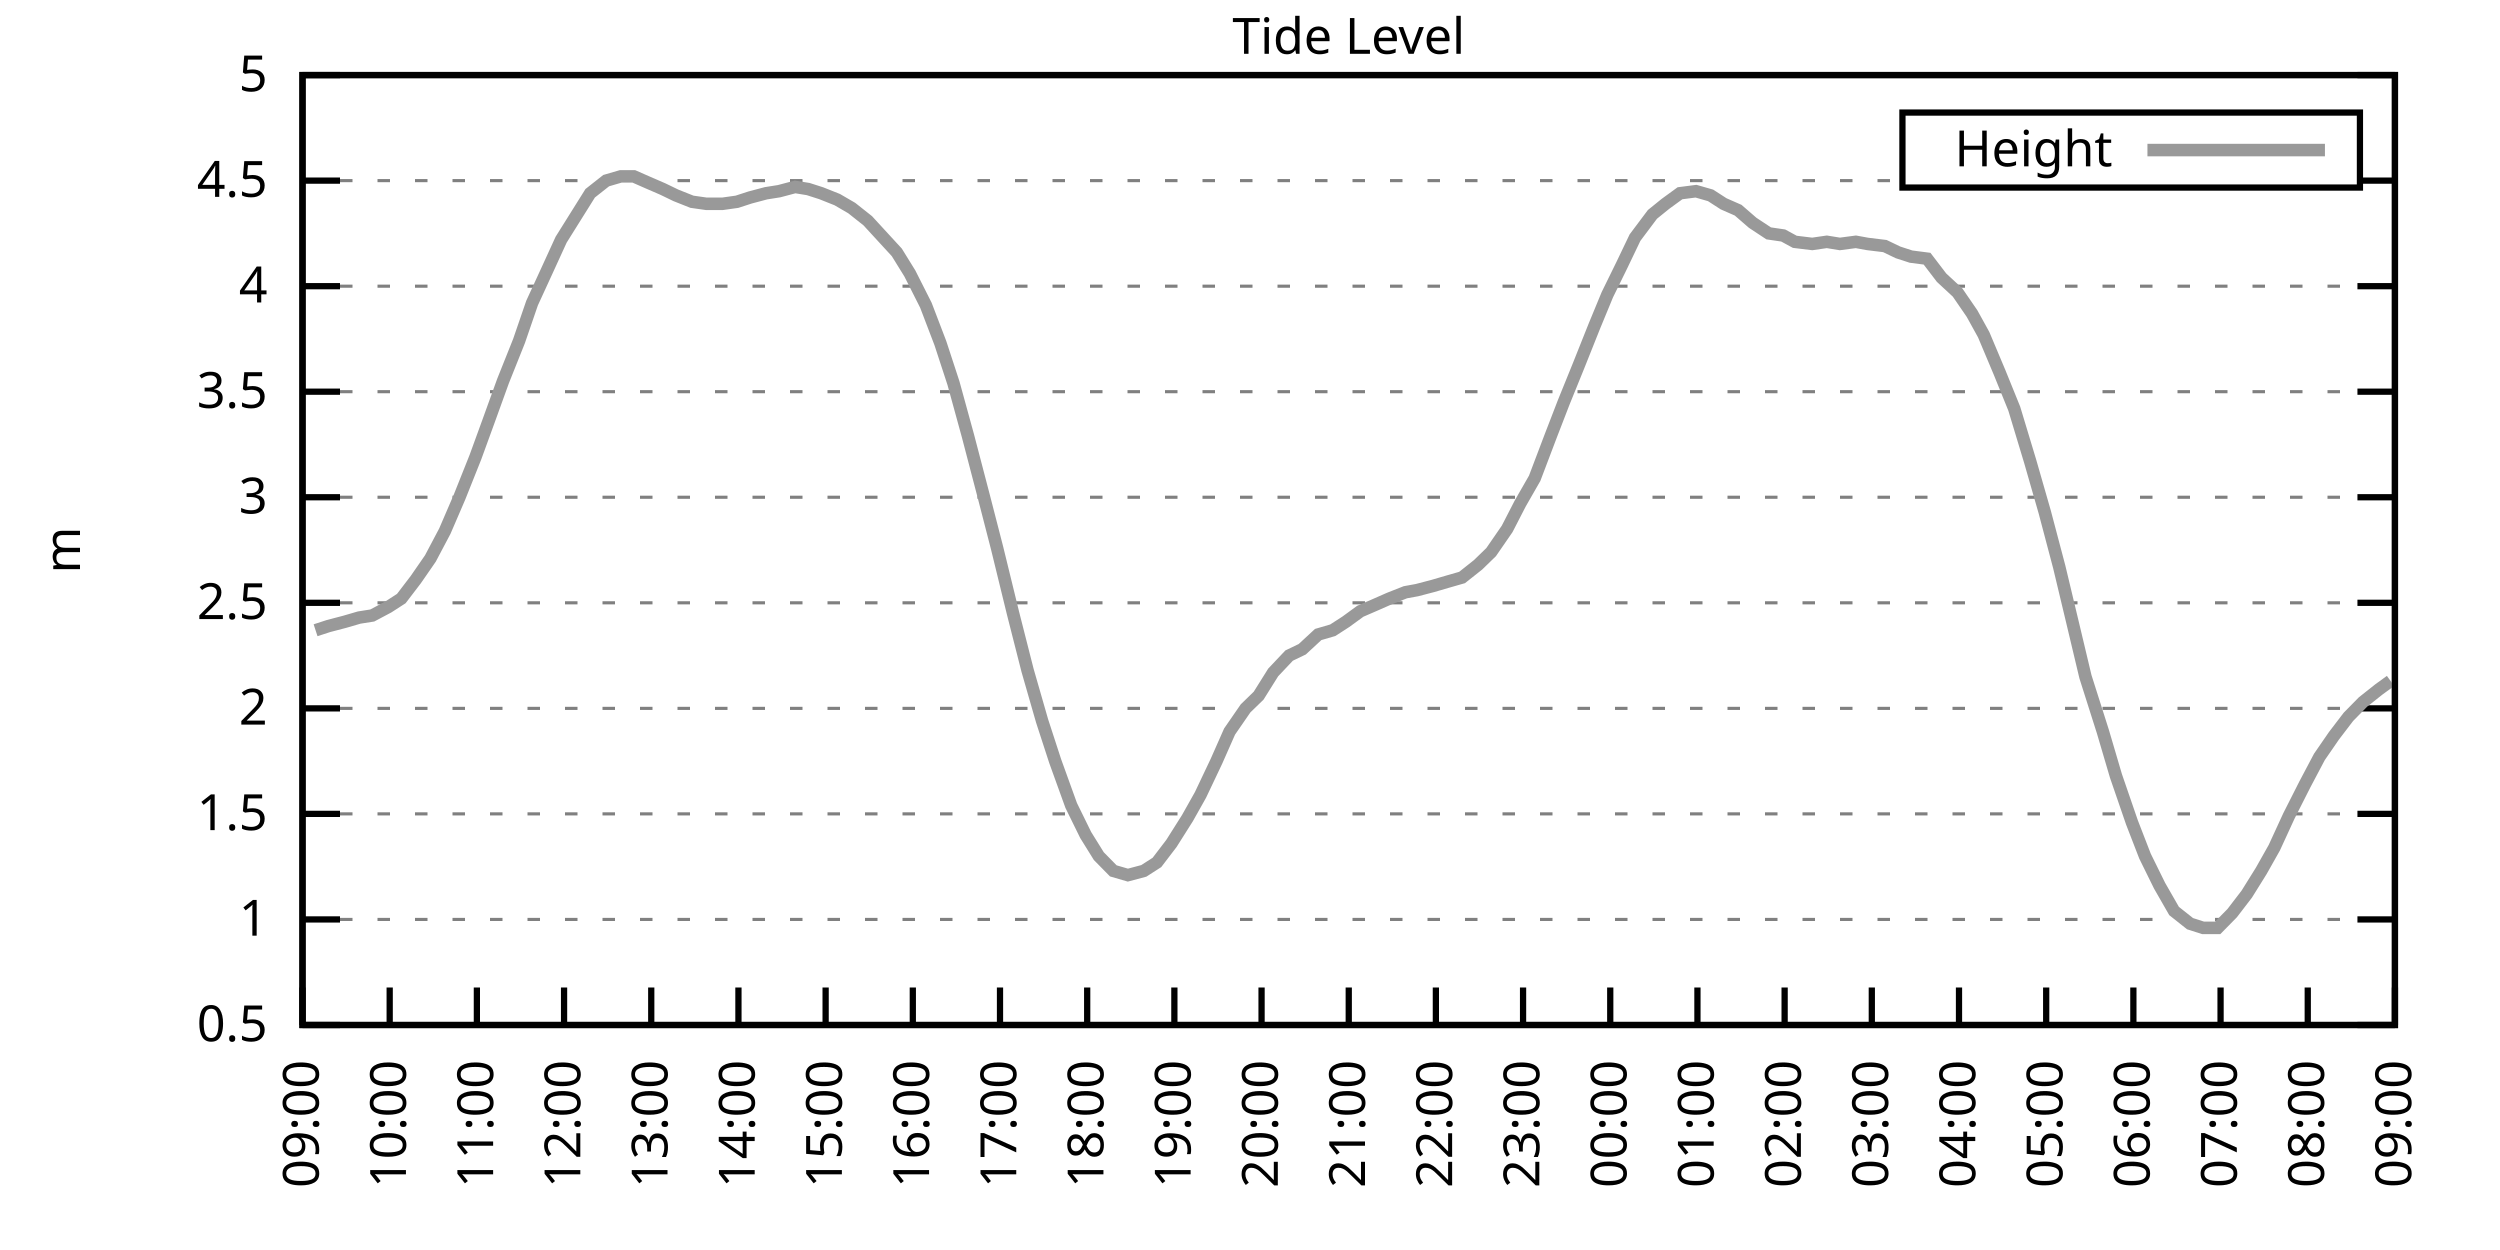
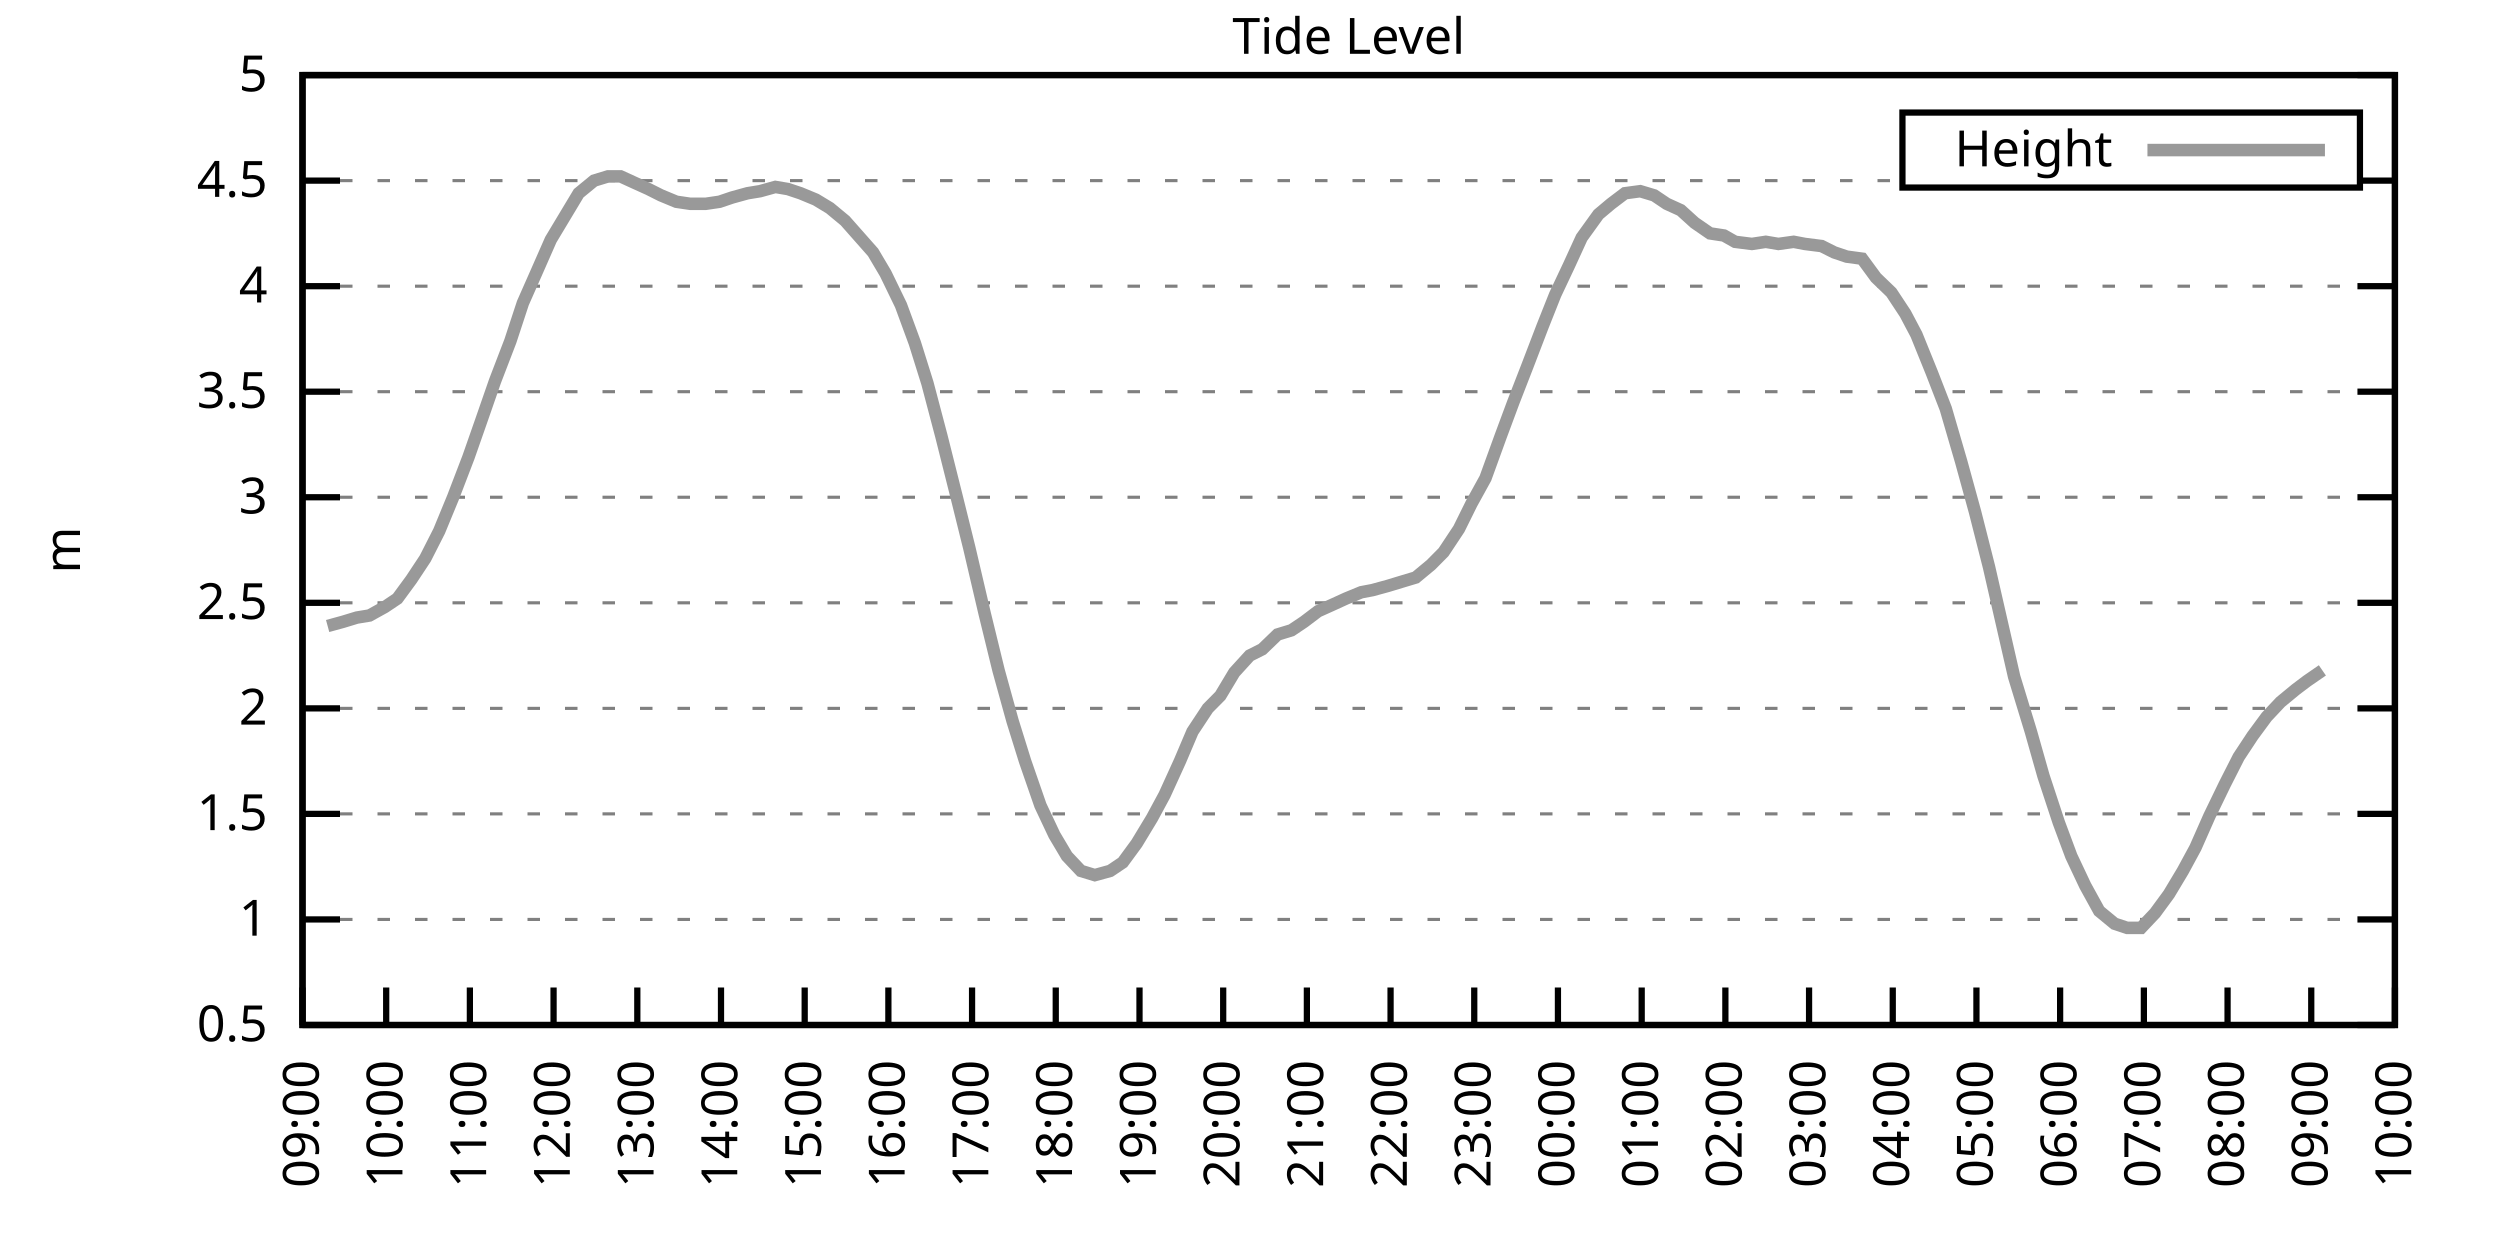
<svg xmlns="http://www.w3.org/2000/svg" xmlns:xlink="http://www.w3.org/1999/xlink" width="400" height="200" viewBox="0 0 400 200">
  <g id="gnuplot_canvas">
    <rect x="0" y="0" width="400" height="200" fill="none" />
    <defs>
      <circle id="gpDot" r="0.5" stroke-width="0.5" stroke="currentColor" />
      <path id="gpPt0" stroke-width="0.333" stroke="currentColor" d="M-1,0 h2 M0,-1 v2" />
      <path id="gpPt1" stroke-width="0.333" stroke="currentColor" d="M-1,-1 L1,1 M1,-1 L-1,1" />
      <path id="gpPt2" stroke-width="0.333" stroke="currentColor" d="M-1,0 L1,0 M0,-1 L0,1 M-1,-1 L1,1 M-1,1 L1,-1" />
      <rect id="gpPt3" stroke-width="0.333" stroke="currentColor" x="-1" y="-1" width="2" height="2" />
      <rect id="gpPt4" stroke-width="0.333" stroke="currentColor" fill="currentColor" x="-1" y="-1" width="2" height="2" />
      <circle id="gpPt5" stroke-width="0.333" stroke="currentColor" cx="0" cy="0" r="1" />
      <use xlink:href="#gpPt5" id="gpPt6" fill="currentColor" stroke="none" />
      <path id="gpPt7" stroke-width="0.333" stroke="currentColor" d="M0,-1.33 L-1.33,0.67 L1.33,0.67 z" />
      <use xlink:href="#gpPt7" id="gpPt8" fill="currentColor" stroke="none" />
      <use xlink:href="#gpPt7" id="gpPt9" stroke="currentColor" transform="rotate(180)" />
      <use xlink:href="#gpPt9" id="gpPt10" fill="currentColor" stroke="none" />
      <use xlink:href="#gpPt3" id="gpPt11" stroke="currentColor" transform="rotate(45)" />
      <use xlink:href="#gpPt11" id="gpPt12" fill="currentColor" stroke="none" />
      <path id="gpPt13" stroke-width="0.333" stroke="currentColor" d="M0,1.330 L1.265,0.411 L0.782,-1.067 L-0.782,-1.076 L-1.265,0.411 z" />
      <use xlink:href="#gpPt13" id="gpPt14" fill="currentColor" stroke="none" />
      <filter id="textbox" filterUnits="objectBoundingBox" x="0" y="0" height="1" width="1">
        <feFlood flood-color="white" flood-opacity="1" result="bgnd" />
        <feComposite in="SourceGraphic" in2="bgnd" operator="atop" />
      </filter>
      <filter id="greybox" filterUnits="objectBoundingBox" x="0" y="0" height="1" width="1">
        <feFlood flood-color="lightgrey" flood-opacity="1" result="grey" />
        <feComposite in="SourceGraphic" in2="grey" operator="atop" />
      </filter>
    </defs>
    <g fill="none" color="white" stroke="currentColor" stroke-width="1.00" stroke-linecap="butt" stroke-linejoin="miter">
</g>
    <g fill="none" color="black" stroke="currentColor" stroke-width="1.00" stroke-linecap="butt" stroke-linejoin="miter">
      <g stroke="none" shape-rendering="crispEdges">
        <polygon fill="rgb(255, 255, 255)" points="48.40,164.00 383.18,164.00 383.18,12.02 48.40,12.02 " />
      </g>
    </g>
    <g fill="none" color="black" stroke="currentColor" stroke-width="1.00" stroke-linecap="butt" stroke-linejoin="miter">
</g>
    <g fill="none" color="black" stroke="black" stroke-width="0.50" stroke-linecap="butt" stroke-linejoin="miter">
</g>
    <g fill="none" color="gray" stroke="currentColor" stroke-width="0.50" stroke-linecap="butt" stroke-linejoin="miter">
      <path stroke="gray" stroke-dasharray="2,4" class="gridline" d="M48.40,164.00 L383.19,164.00  " />
    </g>
    <g fill="none" color="gray" stroke="gray" stroke-width="1.00" stroke-linecap="butt" stroke-linejoin="miter">
</g>
    <g fill="none" color="black" stroke="currentColor" stroke-width="1.00" stroke-linecap="butt" stroke-linejoin="miter">
      <path stroke="black" d="M48.40,164.00 L54.40,164.00 M383.19,164.00 L377.19,164.00  " />
      <g transform="translate(42.80,166.60)" stroke="none" fill="black" font-family="Sans" font-size="8.00" text-anchor="end">
        <text>
          <tspan font-family="Sans"> 0.5</tspan>
        </text>
      </g>
    </g>
    <g fill="none" color="black" stroke="currentColor" stroke-width="1.00" stroke-linecap="butt" stroke-linejoin="miter">
</g>
    <g fill="none" color="black" stroke="black" stroke-width="0.50" stroke-linecap="butt" stroke-linejoin="miter">
</g>
    <g fill="none" color="gray" stroke="currentColor" stroke-width="0.50" stroke-linecap="butt" stroke-linejoin="miter">
      <path stroke="gray" stroke-dasharray="2,4" class="gridline" d="M48.40,147.11 L383.19,147.11  " />
    </g>
    <g fill="none" color="gray" stroke="gray" stroke-width="1.00" stroke-linecap="butt" stroke-linejoin="miter">
</g>
    <g fill="none" color="black" stroke="currentColor" stroke-width="1.00" stroke-linecap="butt" stroke-linejoin="miter">
      <path stroke="black" d="M48.40,147.11 L54.40,147.11 M383.19,147.11 L377.19,147.11  " />
      <g transform="translate(42.80,149.71)" stroke="none" fill="black" font-family="Sans" font-size="8.00" text-anchor="end">
        <text>
          <tspan font-family="Sans"> 1</tspan>
        </text>
      </g>
    </g>
    <g fill="none" color="black" stroke="currentColor" stroke-width="1.00" stroke-linecap="butt" stroke-linejoin="miter">
</g>
    <g fill="none" color="black" stroke="black" stroke-width="0.50" stroke-linecap="butt" stroke-linejoin="miter">
</g>
    <g fill="none" color="gray" stroke="currentColor" stroke-width="0.50" stroke-linecap="butt" stroke-linejoin="miter">
      <path stroke="gray" stroke-dasharray="2,4" class="gridline" d="M48.40,130.22 L383.19,130.22  " />
    </g>
    <g fill="none" color="gray" stroke="gray" stroke-width="1.00" stroke-linecap="butt" stroke-linejoin="miter">
</g>
    <g fill="none" color="black" stroke="currentColor" stroke-width="1.00" stroke-linecap="butt" stroke-linejoin="miter">
      <path stroke="black" d="M48.40,130.22 L54.40,130.22 M383.19,130.22 L377.19,130.22  " />
      <g transform="translate(42.80,132.82)" stroke="none" fill="black" font-family="Sans" font-size="8.00" text-anchor="end">
        <text>
          <tspan font-family="Sans"> 1.5</tspan>
        </text>
      </g>
    </g>
    <g fill="none" color="black" stroke="currentColor" stroke-width="1.00" stroke-linecap="butt" stroke-linejoin="miter">
</g>
    <g fill="none" color="black" stroke="black" stroke-width="0.50" stroke-linecap="butt" stroke-linejoin="miter">
</g>
    <g fill="none" color="gray" stroke="currentColor" stroke-width="0.50" stroke-linecap="butt" stroke-linejoin="miter">
      <path stroke="gray" stroke-dasharray="2,4" class="gridline" d="M48.40,113.34 L383.19,113.34  " />
    </g>
    <g fill="none" color="gray" stroke="gray" stroke-width="1.00" stroke-linecap="butt" stroke-linejoin="miter">
</g>
    <g fill="none" color="black" stroke="currentColor" stroke-width="1.00" stroke-linecap="butt" stroke-linejoin="miter">
      <path stroke="black" d="M48.40,113.34 L54.40,113.34 M383.19,113.34 L377.19,113.34  " />
      <g transform="translate(42.80,115.94)" stroke="none" fill="black" font-family="Sans" font-size="8.00" text-anchor="end">
        <text>
          <tspan font-family="Sans"> 2</tspan>
        </text>
      </g>
    </g>
    <g fill="none" color="black" stroke="currentColor" stroke-width="1.00" stroke-linecap="butt" stroke-linejoin="miter">
</g>
    <g fill="none" color="black" stroke="black" stroke-width="0.50" stroke-linecap="butt" stroke-linejoin="miter">
</g>
    <g fill="none" color="gray" stroke="currentColor" stroke-width="0.50" stroke-linecap="butt" stroke-linejoin="miter">
      <path stroke="gray" stroke-dasharray="2,4" class="gridline" d="M48.40,96.45 L383.19,96.45  " />
    </g>
    <g fill="none" color="gray" stroke="gray" stroke-width="1.00" stroke-linecap="butt" stroke-linejoin="miter">
</g>
    <g fill="none" color="black" stroke="currentColor" stroke-width="1.00" stroke-linecap="butt" stroke-linejoin="miter">
      <path stroke="black" d="M48.40,96.45 L54.40,96.45 M383.19,96.45 L377.19,96.45  " />
      <g transform="translate(42.80,99.05)" stroke="none" fill="black" font-family="Sans" font-size="8.00" text-anchor="end">
        <text>
          <tspan font-family="Sans"> 2.5</tspan>
        </text>
      </g>
    </g>
    <g fill="none" color="black" stroke="currentColor" stroke-width="1.00" stroke-linecap="butt" stroke-linejoin="miter">
</g>
    <g fill="none" color="black" stroke="black" stroke-width="0.50" stroke-linecap="butt" stroke-linejoin="miter">
</g>
    <g fill="none" color="gray" stroke="currentColor" stroke-width="0.50" stroke-linecap="butt" stroke-linejoin="miter">
      <path stroke="gray" stroke-dasharray="2,4" class="gridline" d="M48.40,79.56 L383.19,79.56  " />
    </g>
    <g fill="none" color="gray" stroke="gray" stroke-width="1.00" stroke-linecap="butt" stroke-linejoin="miter">
</g>
    <g fill="none" color="black" stroke="currentColor" stroke-width="1.00" stroke-linecap="butt" stroke-linejoin="miter">
      <path stroke="black" d="M48.40,79.56 L54.40,79.56 M383.19,79.56 L377.19,79.56  " />
      <g transform="translate(42.80,82.16)" stroke="none" fill="black" font-family="Sans" font-size="8.00" text-anchor="end">
        <text>
          <tspan font-family="Sans"> 3</tspan>
        </text>
      </g>
    </g>
    <g fill="none" color="black" stroke="currentColor" stroke-width="1.00" stroke-linecap="butt" stroke-linejoin="miter">
</g>
    <g fill="none" color="black" stroke="black" stroke-width="0.50" stroke-linecap="butt" stroke-linejoin="miter">
</g>
    <g fill="none" color="gray" stroke="currentColor" stroke-width="0.50" stroke-linecap="butt" stroke-linejoin="miter">
      <path stroke="gray" stroke-dasharray="2,4" class="gridline" d="M48.40,62.67 L383.19,62.67  " />
    </g>
    <g fill="none" color="gray" stroke="gray" stroke-width="1.00" stroke-linecap="butt" stroke-linejoin="miter">
</g>
    <g fill="none" color="black" stroke="currentColor" stroke-width="1.00" stroke-linecap="butt" stroke-linejoin="miter">
      <path stroke="black" d="M48.40,62.67 L54.40,62.67 M383.19,62.67 L377.19,62.67  " />
      <g transform="translate(42.80,65.27)" stroke="none" fill="black" font-family="Sans" font-size="8.00" text-anchor="end">
        <text>
          <tspan font-family="Sans"> 3.5</tspan>
        </text>
      </g>
    </g>
    <g fill="none" color="black" stroke="currentColor" stroke-width="1.00" stroke-linecap="butt" stroke-linejoin="miter">
</g>
    <g fill="none" color="black" stroke="black" stroke-width="0.50" stroke-linecap="butt" stroke-linejoin="miter">
</g>
    <g fill="none" color="gray" stroke="currentColor" stroke-width="0.50" stroke-linecap="butt" stroke-linejoin="miter">
      <path stroke="gray" stroke-dasharray="2,4" class="gridline" d="M48.40,45.79 L383.19,45.79  " />
    </g>
    <g fill="none" color="gray" stroke="gray" stroke-width="1.00" stroke-linecap="butt" stroke-linejoin="miter">
</g>
    <g fill="none" color="black" stroke="currentColor" stroke-width="1.00" stroke-linecap="butt" stroke-linejoin="miter">
      <path stroke="black" d="M48.40,45.79 L54.40,45.79 M383.19,45.79 L377.19,45.79  " />
      <g transform="translate(42.80,48.39)" stroke="none" fill="black" font-family="Sans" font-size="8.00" text-anchor="end">
        <text>
          <tspan font-family="Sans"> 4</tspan>
        </text>
      </g>
    </g>
    <g fill="none" color="black" stroke="currentColor" stroke-width="1.00" stroke-linecap="butt" stroke-linejoin="miter">
</g>
    <g fill="none" color="black" stroke="black" stroke-width="0.50" stroke-linecap="butt" stroke-linejoin="miter">
</g>
    <g fill="none" color="gray" stroke="currentColor" stroke-width="0.50" stroke-linecap="butt" stroke-linejoin="miter">
      <path stroke="gray" stroke-dasharray="2,4" class="gridline" d="M48.40,28.90 L304.39,28.90 M377.59,28.90 L383.19,28.90  " />
    </g>
    <g fill="none" color="gray" stroke="gray" stroke-width="1.00" stroke-linecap="butt" stroke-linejoin="miter">
</g>
    <g fill="none" color="black" stroke="currentColor" stroke-width="1.00" stroke-linecap="butt" stroke-linejoin="miter">
      <path stroke="black" d="M48.40,28.90 L54.40,28.90 M383.19,28.90 L377.19,28.90  " />
      <g transform="translate(42.80,31.50)" stroke="none" fill="black" font-family="Sans" font-size="8.00" text-anchor="end">
        <text>
          <tspan font-family="Sans"> 4.5</tspan>
        </text>
      </g>
    </g>
    <g fill="none" color="black" stroke="currentColor" stroke-width="1.00" stroke-linecap="butt" stroke-linejoin="miter">
</g>
    <g fill="none" color="black" stroke="black" stroke-width="0.50" stroke-linecap="butt" stroke-linejoin="miter">
</g>
    <g fill="none" color="gray" stroke="currentColor" stroke-width="0.50" stroke-linecap="butt" stroke-linejoin="miter">
      <path stroke="gray" stroke-dasharray="2,4" class="gridline" d="M48.40,12.01 L383.19,12.01  " />
    </g>
    <g fill="none" color="gray" stroke="gray" stroke-width="1.00" stroke-linecap="butt" stroke-linejoin="miter">
</g>
    <g fill="none" color="black" stroke="currentColor" stroke-width="1.00" stroke-linecap="butt" stroke-linejoin="miter">
      <path stroke="black" d="M48.40,12.01 L54.40,12.01 M383.19,12.01 L377.19,12.01  " />
      <g transform="translate(42.80,14.61)" stroke="none" fill="black" font-family="Sans" font-size="8.00" text-anchor="end">
        <text>
          <tspan font-family="Sans"> 5</tspan>
        </text>
      </g>
    </g>
    <g fill="none" color="black" stroke="currentColor" stroke-width="1.00" stroke-linecap="butt" stroke-linejoin="miter">
      <path stroke="black" d="M48.40,164.00 L48.40,158.00  " />
      <g transform="translate(51.00,169.60) rotate(270.00)" stroke="none" fill="black" font-family="Sans" font-size="8.00" text-anchor="end">
        <text>
          <tspan font-family="Sans">09:00</tspan>
        </text>
      </g>
    </g>
    <g fill="none" color="black" stroke="currentColor" stroke-width="1.00" stroke-linecap="butt" stroke-linejoin="miter">
-       <path stroke="black" d="M62.35,164.00 L62.35,158.00  " />
-       <g transform="translate(64.95,169.60) rotate(270.00)" stroke="none" fill="black" font-family="Sans" font-size="8.00" text-anchor="end">
+       <path stroke="black" d="M61.79,164.00 L61.79,158.00  " />
+       <g transform="translate(64.39,169.60) rotate(270.00)" stroke="none" fill="black" font-family="Sans" font-size="8.00" text-anchor="end">
        <text>
          <tspan font-family="Sans">10:00</tspan>
        </text>
      </g>
    </g>
    <g fill="none" color="black" stroke="currentColor" stroke-width="1.00" stroke-linecap="butt" stroke-linejoin="miter">
-       <path stroke="black" d="M76.30,164.00 L76.30,158.00  " />
-       <g transform="translate(78.90,169.60) rotate(270.00)" stroke="none" fill="black" font-family="Sans" font-size="8.00" text-anchor="end">
+       <path stroke="black" d="M75.18,164.00 L75.18,158.00  " />
+       <g transform="translate(77.78,169.60) rotate(270.00)" stroke="none" fill="black" font-family="Sans" font-size="8.00" text-anchor="end">
        <text>
          <tspan font-family="Sans">11:00</tspan>
        </text>
      </g>
    </g>
    <g fill="none" color="black" stroke="currentColor" stroke-width="1.00" stroke-linecap="butt" stroke-linejoin="miter">
-       <path stroke="black" d="M90.25,164.00 L90.25,158.00  " />
-       <g transform="translate(92.85,169.60) rotate(270.00)" stroke="none" fill="black" font-family="Sans" font-size="8.00" text-anchor="end">
+       <path stroke="black" d="M88.57,164.00 L88.57,158.00  " />
+       <g transform="translate(91.17,169.60) rotate(270.00)" stroke="none" fill="black" font-family="Sans" font-size="8.00" text-anchor="end">
        <text>
          <tspan font-family="Sans">12:00</tspan>
        </text>
      </g>
    </g>
    <g fill="none" color="black" stroke="currentColor" stroke-width="1.00" stroke-linecap="butt" stroke-linejoin="miter">
-       <path stroke="black" d="M104.20,164.00 L104.20,158.00  " />
-       <g transform="translate(106.80,169.60) rotate(270.00)" stroke="none" fill="black" font-family="Sans" font-size="8.00" text-anchor="end">
+       <path stroke="black" d="M101.97,164.00 L101.97,158.00  " />
+       <g transform="translate(104.57,169.60) rotate(270.00)" stroke="none" fill="black" font-family="Sans" font-size="8.00" text-anchor="end">
        <text>
          <tspan font-family="Sans">13:00</tspan>
        </text>
      </g>
    </g>
    <g fill="none" color="black" stroke="currentColor" stroke-width="1.00" stroke-linecap="butt" stroke-linejoin="miter">
-       <path stroke="black" d="M118.15,164.00 L118.15,158.00  " />
-       <g transform="translate(120.75,169.60) rotate(270.00)" stroke="none" fill="black" font-family="Sans" font-size="8.00" text-anchor="end">
+       <path stroke="black" d="M115.36,164.00 L115.36,158.00  " />
+       <g transform="translate(117.96,169.60) rotate(270.00)" stroke="none" fill="black" font-family="Sans" font-size="8.00" text-anchor="end">
        <text>
          <tspan font-family="Sans">14:00</tspan>
        </text>
      </g>
    </g>
    <g fill="none" color="black" stroke="currentColor" stroke-width="1.00" stroke-linecap="butt" stroke-linejoin="miter">
-       <path stroke="black" d="M132.10,164.00 L132.10,158.00  " />
-       <g transform="translate(134.70,169.60) rotate(270.00)" stroke="none" fill="black" font-family="Sans" font-size="8.00" text-anchor="end">
+       <path stroke="black" d="M128.75,164.00 L128.75,158.00  " />
+       <g transform="translate(131.35,169.60) rotate(270.00)" stroke="none" fill="black" font-family="Sans" font-size="8.00" text-anchor="end">
        <text>
          <tspan font-family="Sans">15:00</tspan>
        </text>
      </g>
    </g>
    <g fill="none" color="black" stroke="currentColor" stroke-width="1.00" stroke-linecap="butt" stroke-linejoin="miter">
-       <path stroke="black" d="M146.05,164.00 L146.05,158.00  " />
-       <g transform="translate(148.65,169.60) rotate(270.00)" stroke="none" fill="black" font-family="Sans" font-size="8.00" text-anchor="end">
+       <path stroke="black" d="M142.14,164.00 L142.14,158.00  " />
+       <g transform="translate(144.74,169.60) rotate(270.00)" stroke="none" fill="black" font-family="Sans" font-size="8.00" text-anchor="end">
        <text>
          <tspan font-family="Sans">16:00</tspan>
        </text>
      </g>
    </g>
    <g fill="none" color="black" stroke="currentColor" stroke-width="1.00" stroke-linecap="butt" stroke-linejoin="miter">
-       <path stroke="black" d="M160.00,164.00 L160.00,158.00  " />
-       <g transform="translate(162.60,169.60) rotate(270.00)" stroke="none" fill="black" font-family="Sans" font-size="8.00" text-anchor="end">
+       <path stroke="black" d="M155.53,164.00 L155.53,158.00  " />
+       <g transform="translate(158.13,169.60) rotate(270.00)" stroke="none" fill="black" font-family="Sans" font-size="8.00" text-anchor="end">
        <text>
          <tspan font-family="Sans">17:00</tspan>
        </text>
      </g>
    </g>
    <g fill="none" color="black" stroke="currentColor" stroke-width="1.00" stroke-linecap="butt" stroke-linejoin="miter">
-       <path stroke="black" d="M173.95,164.00 L173.95,158.00  " />
-       <g transform="translate(176.55,169.60) rotate(270.00)" stroke="none" fill="black" font-family="Sans" font-size="8.00" text-anchor="end">
+       <path stroke="black" d="M168.92,164.00 L168.92,158.00  " />
+       <g transform="translate(171.52,169.60) rotate(270.00)" stroke="none" fill="black" font-family="Sans" font-size="8.00" text-anchor="end">
        <text>
          <tspan font-family="Sans">18:00</tspan>
        </text>
      </g>
    </g>
    <g fill="none" color="black" stroke="currentColor" stroke-width="1.00" stroke-linecap="butt" stroke-linejoin="miter">
-       <path stroke="black" d="M187.90,164.00 L187.90,158.00  " />
-       <g transform="translate(190.50,169.60) rotate(270.00)" stroke="none" fill="black" font-family="Sans" font-size="8.00" text-anchor="end">
+       <path stroke="black" d="M182.32,164.00 L182.32,158.00  " />
+       <g transform="translate(184.92,169.60) rotate(270.00)" stroke="none" fill="black" font-family="Sans" font-size="8.00" text-anchor="end">
        <text>
          <tspan font-family="Sans">19:00</tspan>
        </text>
      </g>
    </g>
    <g fill="none" color="black" stroke="currentColor" stroke-width="1.00" stroke-linecap="butt" stroke-linejoin="miter">
-       <path stroke="black" d="M201.85,164.00 L201.85,158.00  " />
-       <g transform="translate(204.45,169.60) rotate(270.00)" stroke="none" fill="black" font-family="Sans" font-size="8.00" text-anchor="end">
+       <path stroke="black" d="M195.71,164.00 L195.71,158.00  " />
+       <g transform="translate(198.31,169.60) rotate(270.00)" stroke="none" fill="black" font-family="Sans" font-size="8.00" text-anchor="end">
        <text>
          <tspan font-family="Sans">20:00</tspan>
        </text>
      </g>
    </g>
    <g fill="none" color="black" stroke="currentColor" stroke-width="1.00" stroke-linecap="butt" stroke-linejoin="miter">
-       <path stroke="black" d="M215.80,164.00 L215.80,158.00  " />
-       <g transform="translate(218.40,169.60) rotate(270.00)" stroke="none" fill="black" font-family="Sans" font-size="8.00" text-anchor="end">
+       <path stroke="black" d="M209.10,164.00 L209.10,158.00  " />
+       <g transform="translate(211.70,169.60) rotate(270.00)" stroke="none" fill="black" font-family="Sans" font-size="8.00" text-anchor="end">
        <text>
          <tspan font-family="Sans">21:00</tspan>
        </text>
      </g>
    </g>
    <g fill="none" color="black" stroke="currentColor" stroke-width="1.00" stroke-linecap="butt" stroke-linejoin="miter">
-       <path stroke="black" d="M229.74,164.00 L229.74,158.00  " />
-       <g transform="translate(232.34,169.60) rotate(270.00)" stroke="none" fill="black" font-family="Sans" font-size="8.00" text-anchor="end">
+       <path stroke="black" d="M222.49,164.00 L222.49,158.00  " />
+       <g transform="translate(225.09,169.60) rotate(270.00)" stroke="none" fill="black" font-family="Sans" font-size="8.00" text-anchor="end">
        <text>
          <tspan font-family="Sans">22:00</tspan>
        </text>
      </g>
    </g>
    <g fill="none" color="black" stroke="currentColor" stroke-width="1.00" stroke-linecap="butt" stroke-linejoin="miter">
-       <path stroke="black" d="M243.69,164.00 L243.69,158.00  " />
-       <g transform="translate(246.29,169.60) rotate(270.00)" stroke="none" fill="black" font-family="Sans" font-size="8.00" text-anchor="end">
+       <path stroke="black" d="M235.88,164.00 L235.88,158.00  " />
+       <g transform="translate(238.48,169.60) rotate(270.00)" stroke="none" fill="black" font-family="Sans" font-size="8.00" text-anchor="end">
        <text>
          <tspan font-family="Sans">23:00</tspan>
        </text>
      </g>
    </g>
    <g fill="none" color="black" stroke="currentColor" stroke-width="1.00" stroke-linecap="butt" stroke-linejoin="miter">
-       <path stroke="black" d="M257.64,164.00 L257.64,158.00  " />
-       <g transform="translate(260.24,169.60) rotate(270.00)" stroke="none" fill="black" font-family="Sans" font-size="8.00" text-anchor="end">
+       <path stroke="black" d="M249.27,164.00 L249.27,158.00  " />
+       <g transform="translate(251.87,169.60) rotate(270.00)" stroke="none" fill="black" font-family="Sans" font-size="8.00" text-anchor="end">
        <text>
          <tspan font-family="Sans">00:00</tspan>
        </text>
      </g>
    </g>
    <g fill="none" color="black" stroke="currentColor" stroke-width="1.00" stroke-linecap="butt" stroke-linejoin="miter">
-       <path stroke="black" d="M271.59,164.00 L271.59,158.00  " />
-       <g transform="translate(274.19,169.60) rotate(270.00)" stroke="none" fill="black" font-family="Sans" font-size="8.00" text-anchor="end">
+       <path stroke="black" d="M262.67,164.00 L262.67,158.00  " />
+       <g transform="translate(265.27,169.60) rotate(270.00)" stroke="none" fill="black" font-family="Sans" font-size="8.00" text-anchor="end">
        <text>
          <tspan font-family="Sans">01:00</tspan>
        </text>
      </g>
    </g>
    <g fill="none" color="black" stroke="currentColor" stroke-width="1.00" stroke-linecap="butt" stroke-linejoin="miter">
-       <path stroke="black" d="M285.54,164.00 L285.54,158.00  " />
-       <g transform="translate(288.14,169.60) rotate(270.00)" stroke="none" fill="black" font-family="Sans" font-size="8.00" text-anchor="end">
+       <path stroke="black" d="M276.06,164.00 L276.06,158.00  " />
+       <g transform="translate(278.66,169.60) rotate(270.00)" stroke="none" fill="black" font-family="Sans" font-size="8.00" text-anchor="end">
        <text>
          <tspan font-family="Sans">02:00</tspan>
        </text>
      </g>
    </g>
    <g fill="none" color="black" stroke="currentColor" stroke-width="1.00" stroke-linecap="butt" stroke-linejoin="miter">
-       <path stroke="black" d="M299.49,164.00 L299.49,158.00  " />
-       <g transform="translate(302.09,169.60) rotate(270.00)" stroke="none" fill="black" font-family="Sans" font-size="8.00" text-anchor="end">
+       <path stroke="black" d="M289.45,164.00 L289.45,158.00  " />
+       <g transform="translate(292.05,169.60) rotate(270.00)" stroke="none" fill="black" font-family="Sans" font-size="8.00" text-anchor="end">
        <text>
          <tspan font-family="Sans">03:00</tspan>
        </text>
      </g>
    </g>
    <g fill="none" color="black" stroke="currentColor" stroke-width="1.00" stroke-linecap="butt" stroke-linejoin="miter">
-       <path stroke="black" d="M313.44,164.00 L313.44,158.00  " />
-       <g transform="translate(316.04,169.60) rotate(270.00)" stroke="none" fill="black" font-family="Sans" font-size="8.00" text-anchor="end">
+       <path stroke="black" d="M302.84,164.00 L302.84,158.00  " />
+       <g transform="translate(305.44,169.60) rotate(270.00)" stroke="none" fill="black" font-family="Sans" font-size="8.00" text-anchor="end">
        <text>
          <tspan font-family="Sans">04:00</tspan>
        </text>
      </g>
    </g>
    <g fill="none" color="black" stroke="currentColor" stroke-width="1.00" stroke-linecap="butt" stroke-linejoin="miter">
-       <path stroke="black" d="M327.39,164.00 L327.39,158.00  " />
-       <g transform="translate(329.99,169.60) rotate(270.00)" stroke="none" fill="black" font-family="Sans" font-size="8.00" text-anchor="end">
+       <path stroke="black" d="M316.23,164.00 L316.23,158.00  " />
+       <g transform="translate(318.83,169.60) rotate(270.00)" stroke="none" fill="black" font-family="Sans" font-size="8.00" text-anchor="end">
        <text>
          <tspan font-family="Sans">05:00</tspan>
        </text>
      </g>
    </g>
    <g fill="none" color="black" stroke="currentColor" stroke-width="1.00" stroke-linecap="butt" stroke-linejoin="miter">
-       <path stroke="black" d="M341.34,164.00 L341.34,158.00  " />
-       <g transform="translate(343.94,169.60) rotate(270.00)" stroke="none" fill="black" font-family="Sans" font-size="8.00" text-anchor="end">
+       <path stroke="black" d="M329.62,164.00 L329.62,158.00  " />
+       <g transform="translate(332.22,169.60) rotate(270.00)" stroke="none" fill="black" font-family="Sans" font-size="8.00" text-anchor="end">
        <text>
          <tspan font-family="Sans">06:00</tspan>
        </text>
      </g>
    </g>
    <g fill="none" color="black" stroke="currentColor" stroke-width="1.00" stroke-linecap="butt" stroke-linejoin="miter">
-       <path stroke="black" d="M355.29,164.00 L355.29,158.00  " />
-       <g transform="translate(357.89,169.60) rotate(270.00)" stroke="none" fill="black" font-family="Sans" font-size="8.00" text-anchor="end">
+       <path stroke="black" d="M343.02,164.00 L343.02,158.00  " />
+       <g transform="translate(345.62,169.60) rotate(270.00)" stroke="none" fill="black" font-family="Sans" font-size="8.00" text-anchor="end">
        <text>
          <tspan font-family="Sans">07:00</tspan>
        </text>
      </g>
    </g>
    <g fill="none" color="black" stroke="currentColor" stroke-width="1.00" stroke-linecap="butt" stroke-linejoin="miter">
-       <path stroke="black" d="M369.24,164.00 L369.24,158.00  " />
-       <g transform="translate(371.84,169.60) rotate(270.00)" stroke="none" fill="black" font-family="Sans" font-size="8.00" text-anchor="end">
+       <path stroke="black" d="M356.41,164.00 L356.41,158.00  " />
+       <g transform="translate(359.01,169.60) rotate(270.00)" stroke="none" fill="black" font-family="Sans" font-size="8.00" text-anchor="end">
        <text>
          <tspan font-family="Sans">08:00</tspan>
+         </text>
+       </g>
+     </g>
+     <g fill="none" color="black" stroke="currentColor" stroke-width="1.00" stroke-linecap="butt" stroke-linejoin="miter">
+       <path stroke="black" d="M369.80,164.00 L369.80,158.00  " />
+       <g transform="translate(372.40,169.60) rotate(270.00)" stroke="none" fill="black" font-family="Sans" font-size="8.00" text-anchor="end">
+         <text>
+           <tspan font-family="Sans">09:00</tspan>
        </text>
      </g>
    </g>
    <g fill="none" color="black" stroke="currentColor" stroke-width="1.00" stroke-linecap="butt" stroke-linejoin="miter">
      <path stroke="black" d="M383.19,164.00 L383.19,158.00  " />
      <g transform="translate(385.79,169.60) rotate(270.00)" stroke="none" fill="black" font-family="Sans" font-size="8.00" text-anchor="end">
        <text>
-           <tspan font-family="Sans">09:00</tspan>
+           <tspan font-family="Sans">10:00</tspan>
        </text>
      </g>
    </g>
    <g fill="none" color="black" stroke="currentColor" stroke-width="1.00" stroke-linecap="butt" stroke-linejoin="miter">
</g>
    <g fill="none" color="black" stroke="currentColor" stroke-width="1.00" stroke-linecap="butt" stroke-linejoin="miter">
      <path stroke="black" d="M48.40,12.01 L48.40,164.00 L383.19,164.00 L383.19,12.01 L48.40,12.01 Z  " />
    </g>
    <g fill="none" color="black" stroke="currentColor" stroke-width="1.00" stroke-linecap="butt" stroke-linejoin="miter">
</g>
    <g fill="none" color="black" stroke="currentColor" stroke-width="1.00" stroke-linecap="butt" stroke-linejoin="miter">
      <path stroke="black" d="M304.39,30.01 L304.39,18.01 L377.59,18.01 L377.59,30.01 L304.39,30.01 Z  " />
    </g>
    <g id="Tide_level_plot_1">
      <g fill="none" color="white" stroke="black" stroke-width="2.00" stroke-linecap="butt" stroke-linejoin="miter">
</g>
      <g fill="none" color="black" stroke="currentColor" stroke-width="2.00" stroke-linecap="butt" stroke-linejoin="miter">
        <g transform="translate(337.99,26.61)" stroke="none" fill="black" font-family="Sans" font-size="8.00" text-anchor="end">
          <text>
            <tspan font-family="Sans">Height</tspan>
          </text>
        </g>
      </g>
      <g fill="none" color="black" stroke="currentColor" stroke-width="2.00" stroke-linecap="butt" stroke-linejoin="miter">
-         <path stroke="rgb(153, 153, 153)" d="M343.59,24.01 L371.99,24.01 M50.49,100.84 L52.58,100.16 L55.14,99.49 L57.47,98.81 L59.56,98.48 L62.12,97.12   L64.21,95.77 L66.53,92.73 L68.86,89.36 L71.18,84.97 L73.51,79.56 L76.07,73.14 L78.16,67.40 L80.48,60.98   L83.04,54.57 L85.13,48.49 L87.46,43.42 L89.78,38.35 L94.43,30.92 L96.99,28.90 L99.32,28.22 L101.41,28.22   L103.73,29.24 L106.06,30.25 L108.15,31.26 L110.71,32.28 L113.03,32.61 L115.59,32.61 L117.92,32.28 L120.01,31.60   L122.57,30.92 L124.66,30.59 L127.22,29.91 L129.31,30.25 L131.40,30.92 L133.96,31.94 L136.28,33.29 L138.84,35.32   L143.49,40.38 L145.58,43.76 L148.14,48.83 L150.46,54.90 L152.56,61.32 L154.88,69.77 L157.44,79.56 L159.53,87.67   L162.09,98.14 L164.41,107.26 L166.74,115.36 L168.83,121.78 L171.39,128.87 L173.71,133.60 L175.81,136.98 L178.13,139.34   L180.46,140.02 L183.01,139.34 L185.11,137.99 L187.43,134.95 L189.99,130.90 L192.08,127.18 L194.64,121.78 L196.73,117.05   L199.29,113.34 L201.38,111.31 L203.71,107.59 L206.26,104.89 L208.36,103.88 L210.91,101.52 L213.24,100.84 L215.33,99.49   L217.65,97.80 L219.98,96.79 L222.30,95.77 L224.86,94.76 L226.72,94.42 L229.28,93.75 L231.60,93.07 L233.93,92.40   L236.49,90.37 L238.58,88.34 L241.14,84.63 L243.23,80.57 L245.55,76.52 L248.11,69.77 L250.20,64.36 L252.53,58.62   L255.09,52.20 L257.18,47.14 L259.50,42.41 L261.60,38.02 L264.39,34.30 L266.48,32.61 L268.80,30.92 L271.36,30.59   L273.69,31.26 L275.78,32.61 L278.10,33.63 L280.43,35.65 L282.99,37.34 L285.31,37.68 L287.17,38.69 L289.96,39.03   L292.29,38.69 L294.38,39.03 L296.94,38.69 L298.80,39.03 L301.58,39.37 L303.68,40.38 L305.77,41.06 L308.33,41.39   L310.65,44.43 L313.21,46.80 L315.53,50.18 L317.39,53.55 L319.95,59.63 L322.28,65.38 L324.83,73.82 L327.16,81.93   L329.48,90.71 L331.58,99.49 L333.67,108.27 L336.46,117.05 L338.55,124.14 L341.11,131.58 L343.20,136.98 L345.53,141.71   L347.85,145.76 L350.41,147.79 L352.50,148.46 L354.83,148.46 L357.15,146.10 L359.48,143.06 L361.80,139.34 L363.89,135.63   L366.22,130.56 L368.78,125.50 L371.10,121.11 L373.43,117.73 L375.75,114.69 L378.08,112.32 L380.63,110.30 L382.49,108.95    " />
+         <path stroke="rgb(153, 153, 153)" d="M343.59,24.01 L371.99,24.01 M52.42,100.16 L54.87,99.49 L57.10,98.81 L59.11,98.48 L61.57,97.12 L63.58,95.77   L65.81,92.73 L68.04,89.36 L70.27,84.97 L72.50,79.56 L74.96,73.14 L76.97,67.40 L79.20,60.98 L81.66,54.57   L83.66,48.49 L85.90,43.42 L88.13,38.35 L92.59,30.92 L95.05,28.90 L97.28,28.22 L99.29,28.22 L101.52,29.24   L103.75,30.25 L105.76,31.26 L108.22,32.28 L110.45,32.61 L112.90,32.61 L115.13,32.28 L117.14,31.60 L119.60,30.92   L121.61,30.59 L124.06,29.91 L126.07,30.25 L128.08,30.92 L130.54,31.94 L132.77,33.29 L135.22,35.32 L139.69,40.38   L141.69,43.76 L144.15,48.83 L146.38,54.90 L148.39,61.32 L150.62,69.77 L153.08,79.56 L155.09,87.67 L157.54,98.14   L159.77,107.26 L162.01,115.36 L164.01,121.78 L166.47,128.87 L168.70,133.60 L170.71,136.98 L172.94,139.34 L175.17,140.02   L177.63,139.34 L179.64,137.99 L181.87,134.95 L184.32,130.90 L186.33,127.18 L188.79,121.78 L190.80,117.05 L193.25,113.34   L195.26,111.31 L197.49,107.59 L199.95,104.89 L201.96,103.88 L204.41,101.52 L206.64,100.84 L208.65,99.49 L210.88,97.80   L213.12,96.79 L215.35,95.77 L217.80,94.76 L219.59,94.42 L222.04,93.75 L224.28,93.07 L226.51,92.40 L228.96,90.37   L230.97,88.34 L233.43,84.63 L235.44,80.57 L237.67,76.52 L240.12,69.77 L242.13,64.36 L244.36,58.62 L246.82,52.20   L248.83,47.14 L251.06,42.41 L253.07,38.02 L255.75,34.30 L257.76,32.61 L259.99,30.92 L262.44,30.59 L264.67,31.26   L266.68,32.61 L268.92,33.63 L271.15,35.65 L273.60,37.34 L275.83,37.68 L277.62,38.69 L280.30,39.03 L282.53,38.69   L284.54,39.03 L286.99,38.69 L288.78,39.03 L291.46,39.37 L293.47,40.38 L295.48,41.06 L297.93,41.39 L300.16,44.43   L302.62,46.80 L304.85,50.18 L306.63,53.55 L309.09,59.63 L311.32,65.38 L313.78,73.82 L316.01,81.93 L318.24,90.71   L320.25,99.49 L322.26,108.27 L324.94,117.05 L326.95,124.14 L329.40,131.58 L331.41,136.98 L333.64,141.71 L335.87,145.76   L338.33,147.79 L340.34,148.46 L342.57,148.46 L344.80,146.10 L347.03,143.06 L349.26,139.34 L351.27,135.63 L353.51,130.56   L355.96,125.50 L358.19,121.11 L360.42,117.73 L362.66,114.69 L364.89,112.32 L367.34,110.30 L369.13,108.95 L371.58,107.26    " />
      </g>
    </g>
    <g fill="none" color="black" stroke="currentColor" stroke-width="2.00" stroke-linecap="butt" stroke-linejoin="miter">
</g>
    <g fill="none" color="black" stroke="black" stroke-width="1.00" stroke-linecap="butt" stroke-linejoin="miter">
</g>
    <g fill="none" color="black" stroke="currentColor" stroke-width="1.00" stroke-linecap="butt" stroke-linejoin="miter">
      <path stroke="black" d="M48.40,12.01 L48.40,164.00 L383.19,164.00 L383.19,12.01 L48.40,12.01 Z  " />
      <g transform="translate(12.80,88.01) rotate(270.00)" stroke="none" fill="black" font-family="Sans" font-size="8.00" text-anchor="middle">
        <text>
          <tspan font-family="Sans">m</tspan>
        </text>
      </g>
    </g>
    <g fill="none" color="black" stroke="currentColor" stroke-width="1.00" stroke-linecap="butt" stroke-linejoin="miter">
</g>
    <g fill="none" color="black" stroke="currentColor" stroke-width="1.00" stroke-linecap="butt" stroke-linejoin="miter">
      <g transform="translate(215.79,8.61)" stroke="none" fill="black" font-family="Sans" font-size="8.00" text-anchor="middle">
        <text>
          <tspan font-family="Sans">Tide Level</tspan>
        </text>
      </g>
    </g>
    <g fill="none" color="black" stroke="currentColor" stroke-width="1.00" stroke-linecap="butt" stroke-linejoin="miter">
</g>
  </g>
</svg>
